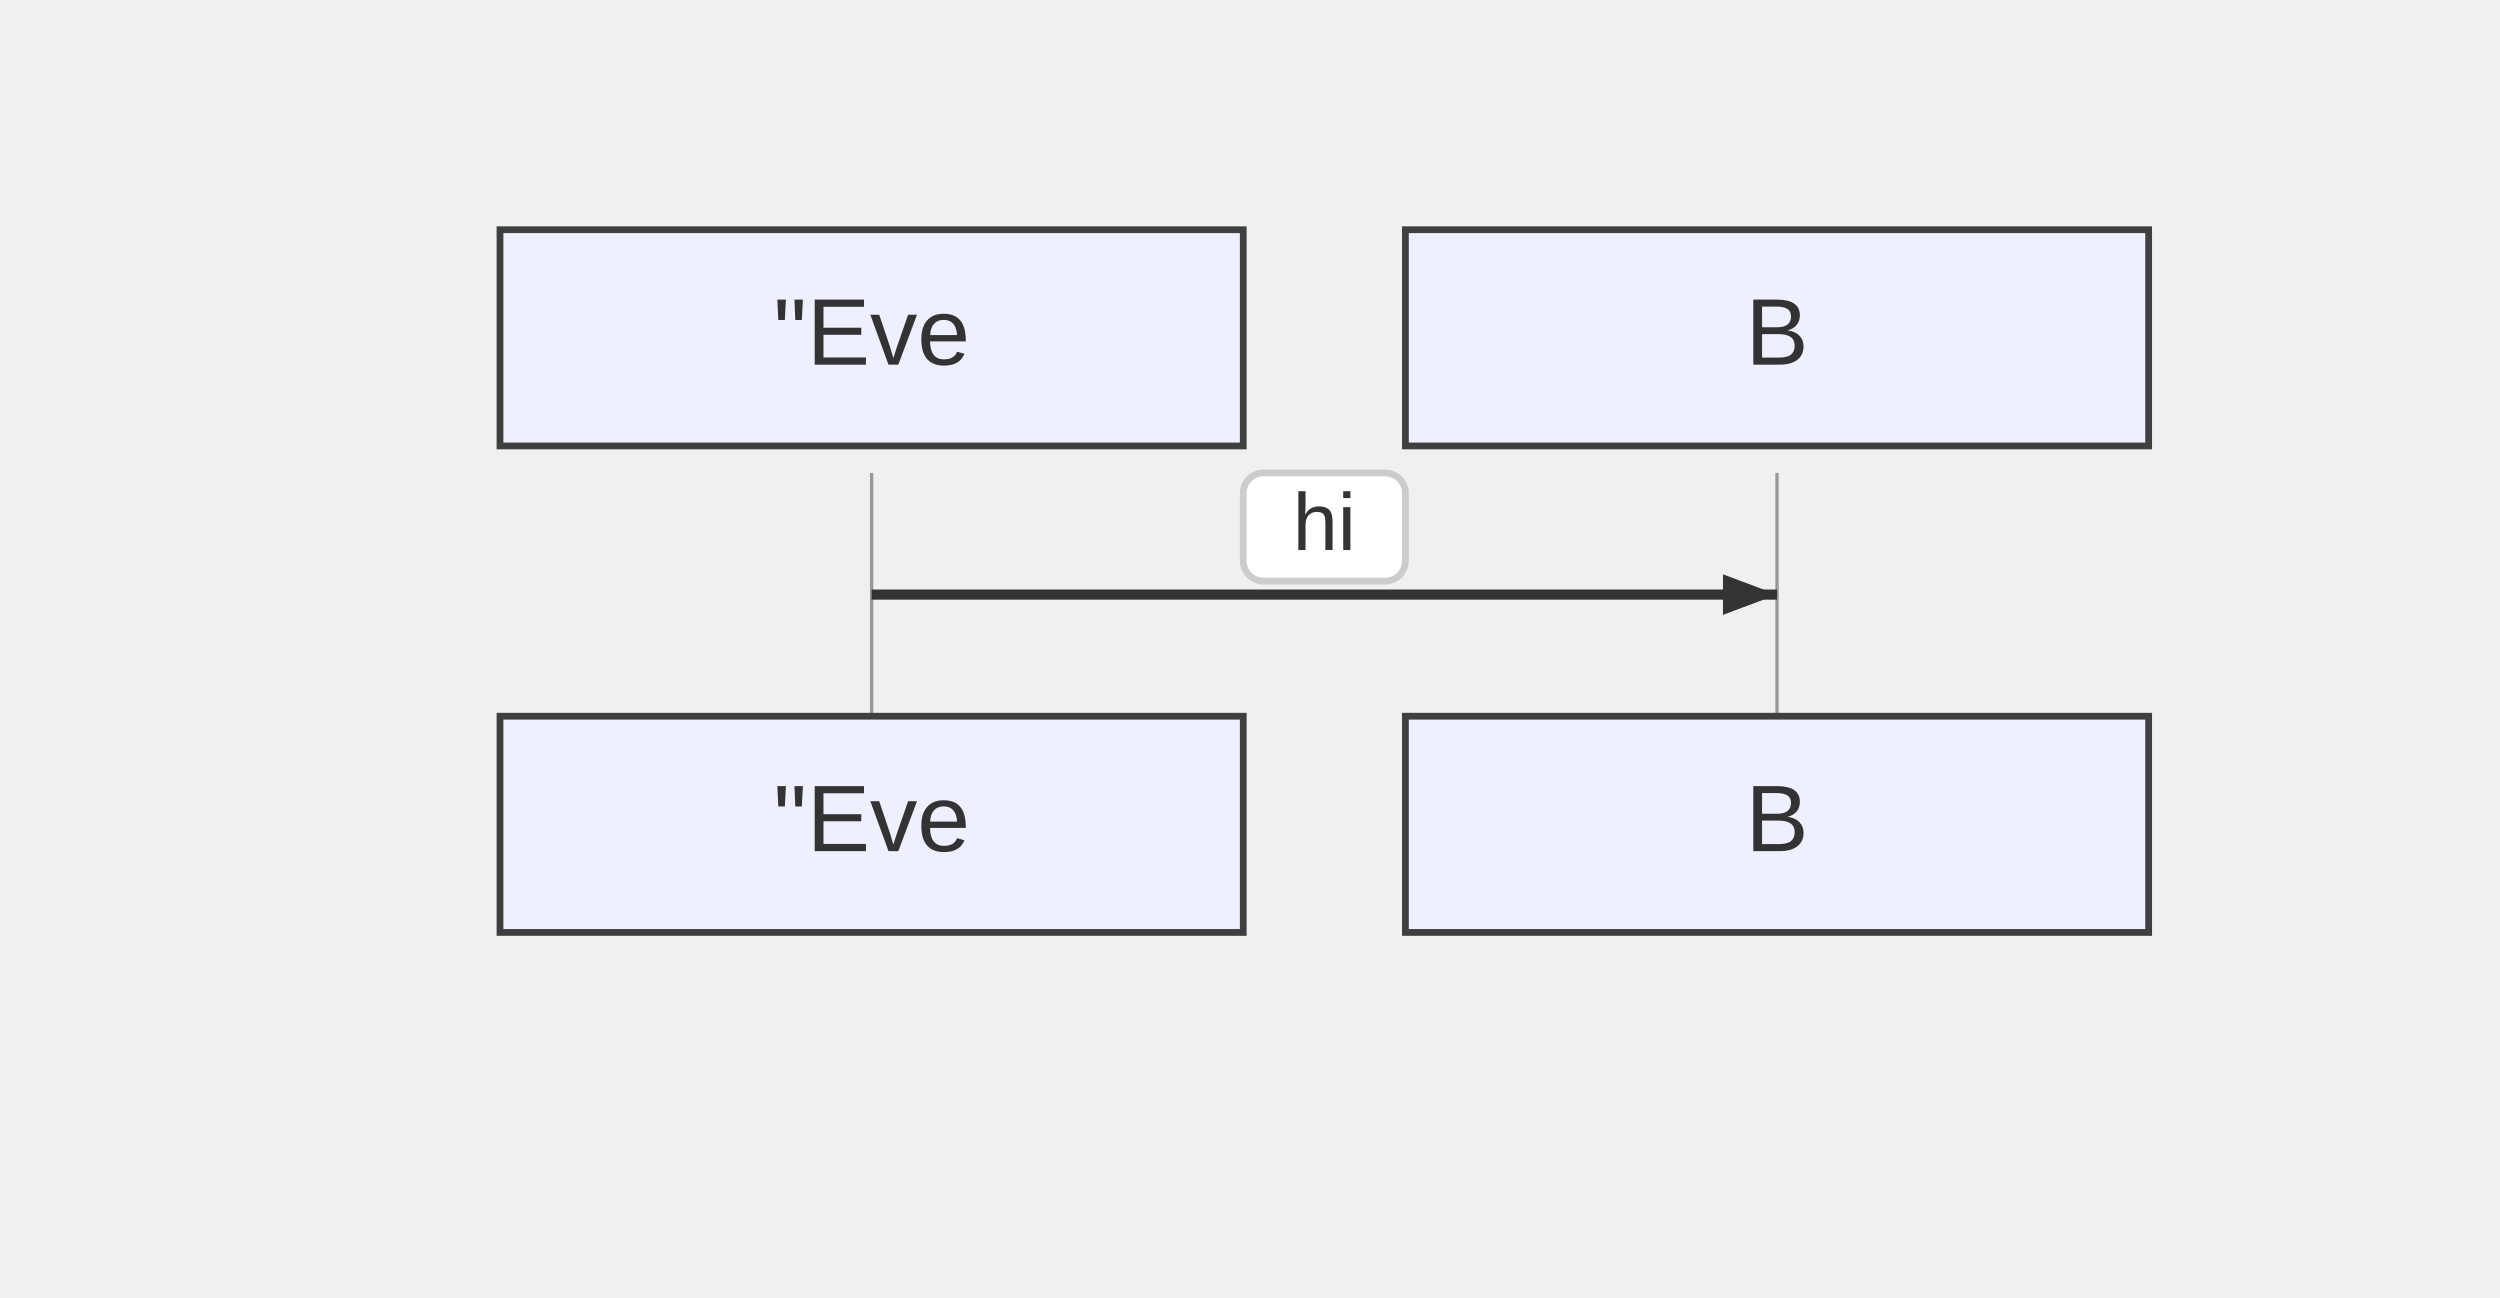
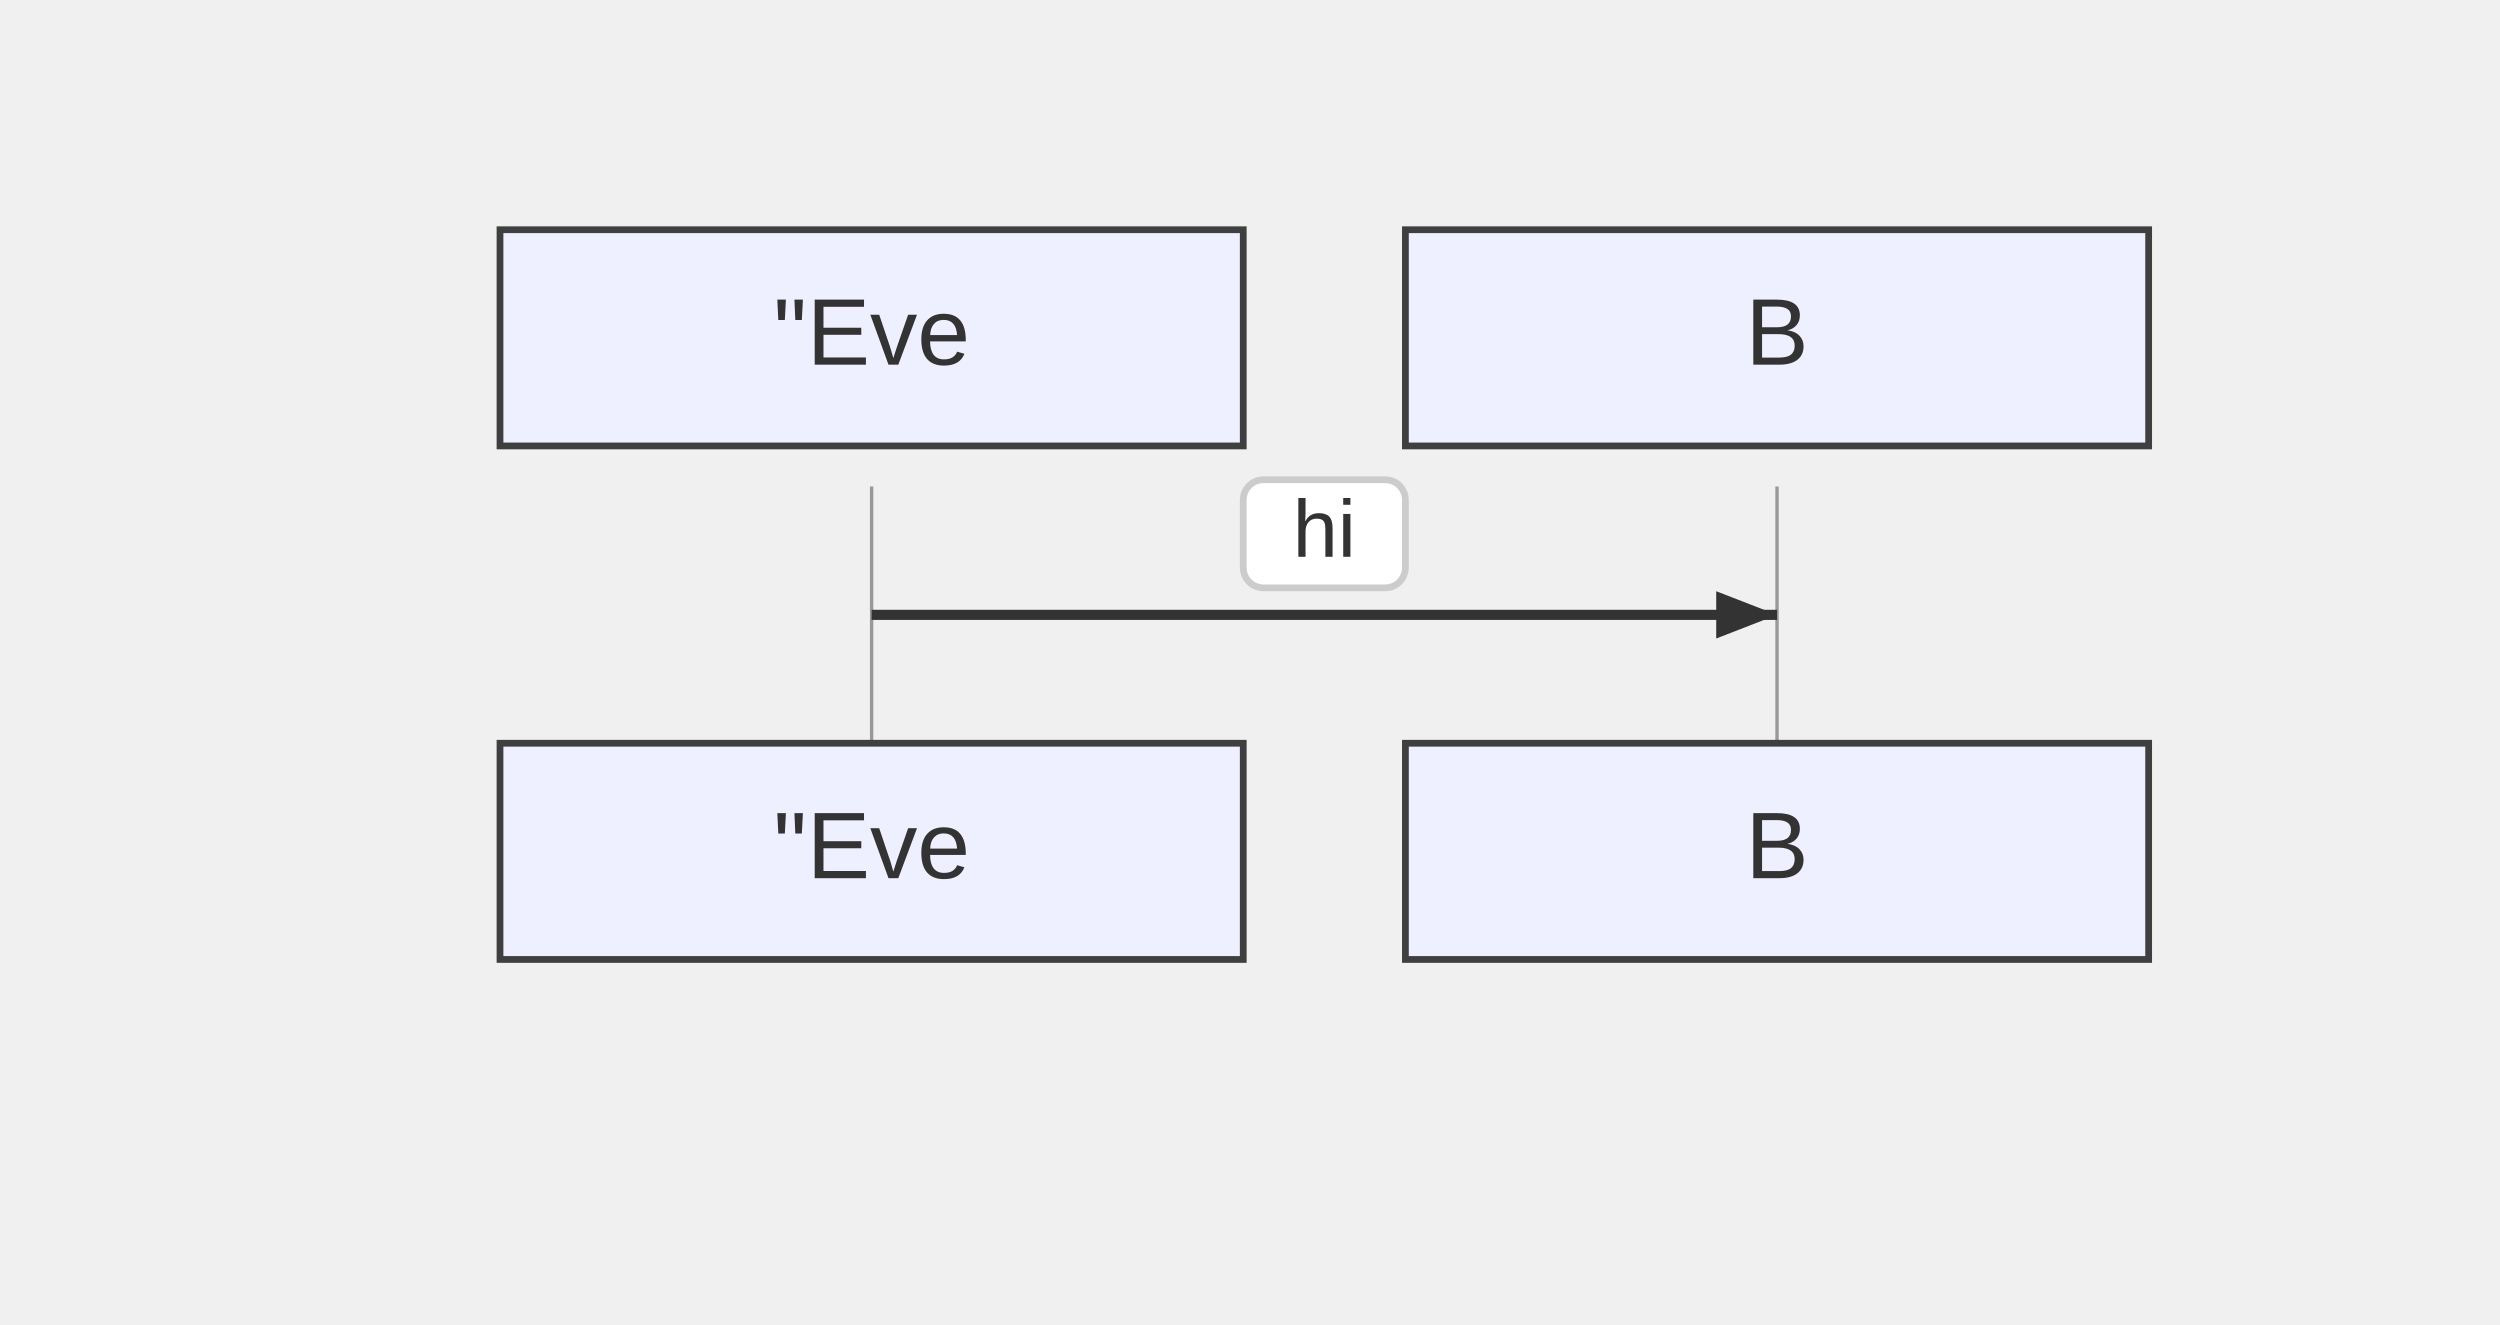
- <svg xmlns="http://www.w3.org/2000/svg" width="370" height="192" viewBox="-50 -10 370 192">
+ <svg xmlns="http://www.w3.org/2000/svg" width="370" height="196" viewBox="-50 -10 370 196">
  <style>
    .node-shape { fill: #eef0ff; stroke: #3f3f3f; stroke-width: 1px; }
    .node-label { fill: #333; font-family: Arial, sans-serif; font-size: 14px; }
    .edge-path { stroke: #555555; stroke-width: 2px; fill: none; }
    .edge-label-bg { fill: rgba(232,232,232, 0.8); opacity: 0.5; }
    .edge-label-text { fill: #333; font-family: Arial, sans-serif; font-size: 12px; }

    /* Cluster (flowchart + sequence blocks) */
    .cluster-bg { fill: #ffffde; }
    .cluster-border { fill: none; stroke: #aaaa33; stroke-width: 1px; }
    .cluster-title-bg { fill: rgba(255,255,255,0.8); }
    .cluster-label-text { fill: #333; font-family: Arial, sans-serif; font-size: 12px; }

    /* Notes */
    .note { fill: #fff5ad; stroke: #aaaa33; stroke-width: 1px; }
    .note-text { fill: #333; font-family: Arial, sans-serif; font-size: 12px; }

    /* Sequence-specific add-ons (safe for flowcharts too) */
    .actor-rect { fill: #eaeaea; stroke: #666; stroke-width: 1.5px; }
    .actor-label { fill: #111; font-family: Arial, sans-serif; font-size: 16px; }
    .lifeline { stroke: #999; stroke-width: 0.5px; }
    .activation { fill: #f4f4f4; stroke: #666; stroke-width: 1px; }
    .msg-line { stroke: #333; stroke-width: 1.5px; fill: none; }
    .msg-line.dotted { stroke-dasharray: 2 2; }
    .msg-line.thick { stroke-width: 3px; }
    .msg-label { fill: #333; font-family: Arial, sans-serif; font-size: 12px; dominant-baseline: middle; }
    .msg-label-bg { fill: #ffffff; stroke: #cccccc; stroke-width: 1px; rx: 3; }
  </style>
  <g class="actor" transform="translate(24,24)">
    <rect class="node-shape" width="110" height="32" rx="0" />
    <text class="node-label" x="55" y="16" text-anchor="middle" dominant-baseline="middle">"Eve</text>
  </g>
  <g class="actor" transform="translate(158,24)">
    <rect class="node-shape" width="110" height="32" rx="0" />
    <text class="node-label" x="55" y="16" text-anchor="middle" dominant-baseline="middle">B</text>
  </g>
-   <line class="lifeline" x1="79" y1="60" x2="79" y2="96" />
-   <line class="lifeline" x1="213" y1="60" x2="213" y2="96" />
-   <path class="msg-line solid" d="M 79 78 L 213 78" />
-   <path d="M213,78 L205,81 L205,75 Z" fill="#333" />
-   <rect class="msg-label-bg" x="134" y="60" width="24" height="16" rx="0" />
-   <text class="msg-label" x="146" y="68" text-anchor="middle">hi</text>
-   <g class="actor" transform="translate(24,96)">
+   <line class="lifeline" x1="79" y1="62" x2="79" y2="100" />
+   <line class="lifeline" x1="213" y1="62" x2="213" y2="100" />
+   <path class="msg-line solid" d="M 79 81 L 213 81" />
+   <path d="M213,81 L204,84.5 L204,77.5 Z" fill="#333" />
+   <rect class="msg-label-bg" x="134" y="61" width="24" height="16" rx="3" />
+   <text class="msg-label" x="146" y="69" text-anchor="middle">hi</text>
+   <g class="actor" transform="translate(24,100)">
    <rect class="node-shape" width="110" height="32" rx="0" />
    <text class="node-label" x="55" y="16" text-anchor="middle" dominant-baseline="middle">"Eve</text>
  </g>
-   <g class="actor" transform="translate(158,96)">
+   <g class="actor" transform="translate(158,100)">
    <rect class="node-shape" width="110" height="32" rx="0" />
    <text class="node-label" x="55" y="16" text-anchor="middle" dominant-baseline="middle">B</text>
  </g>
</svg>
